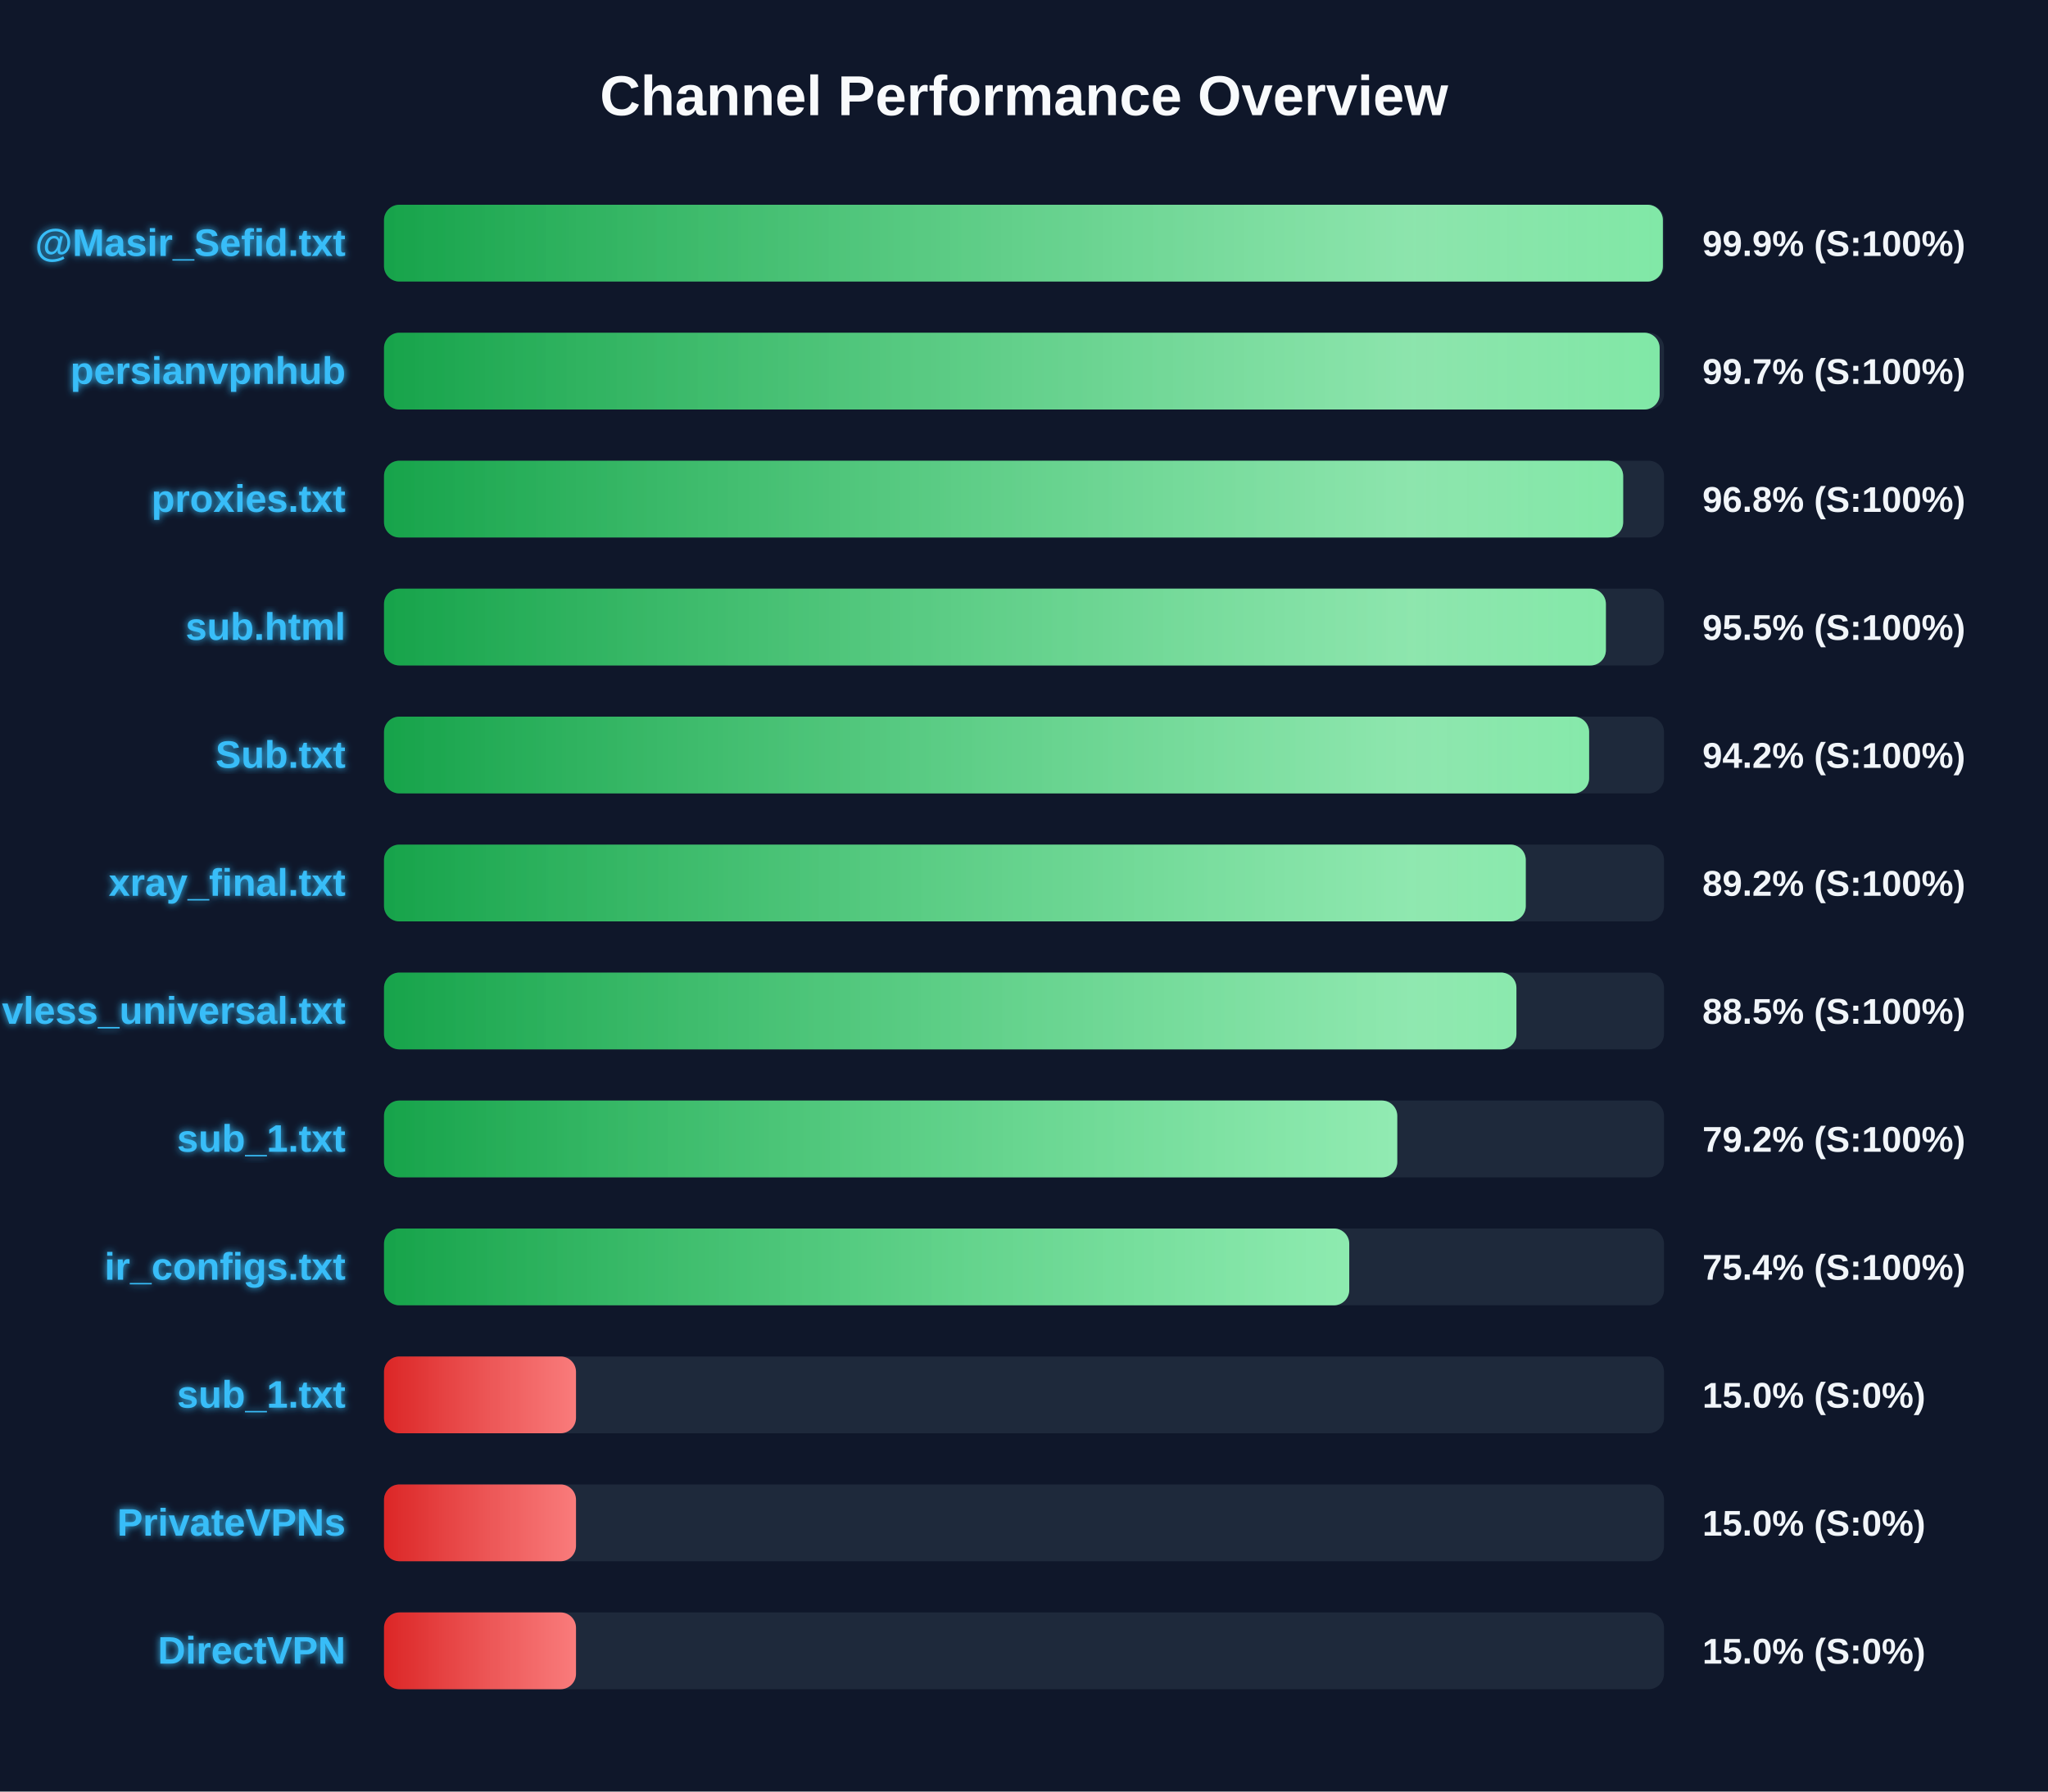
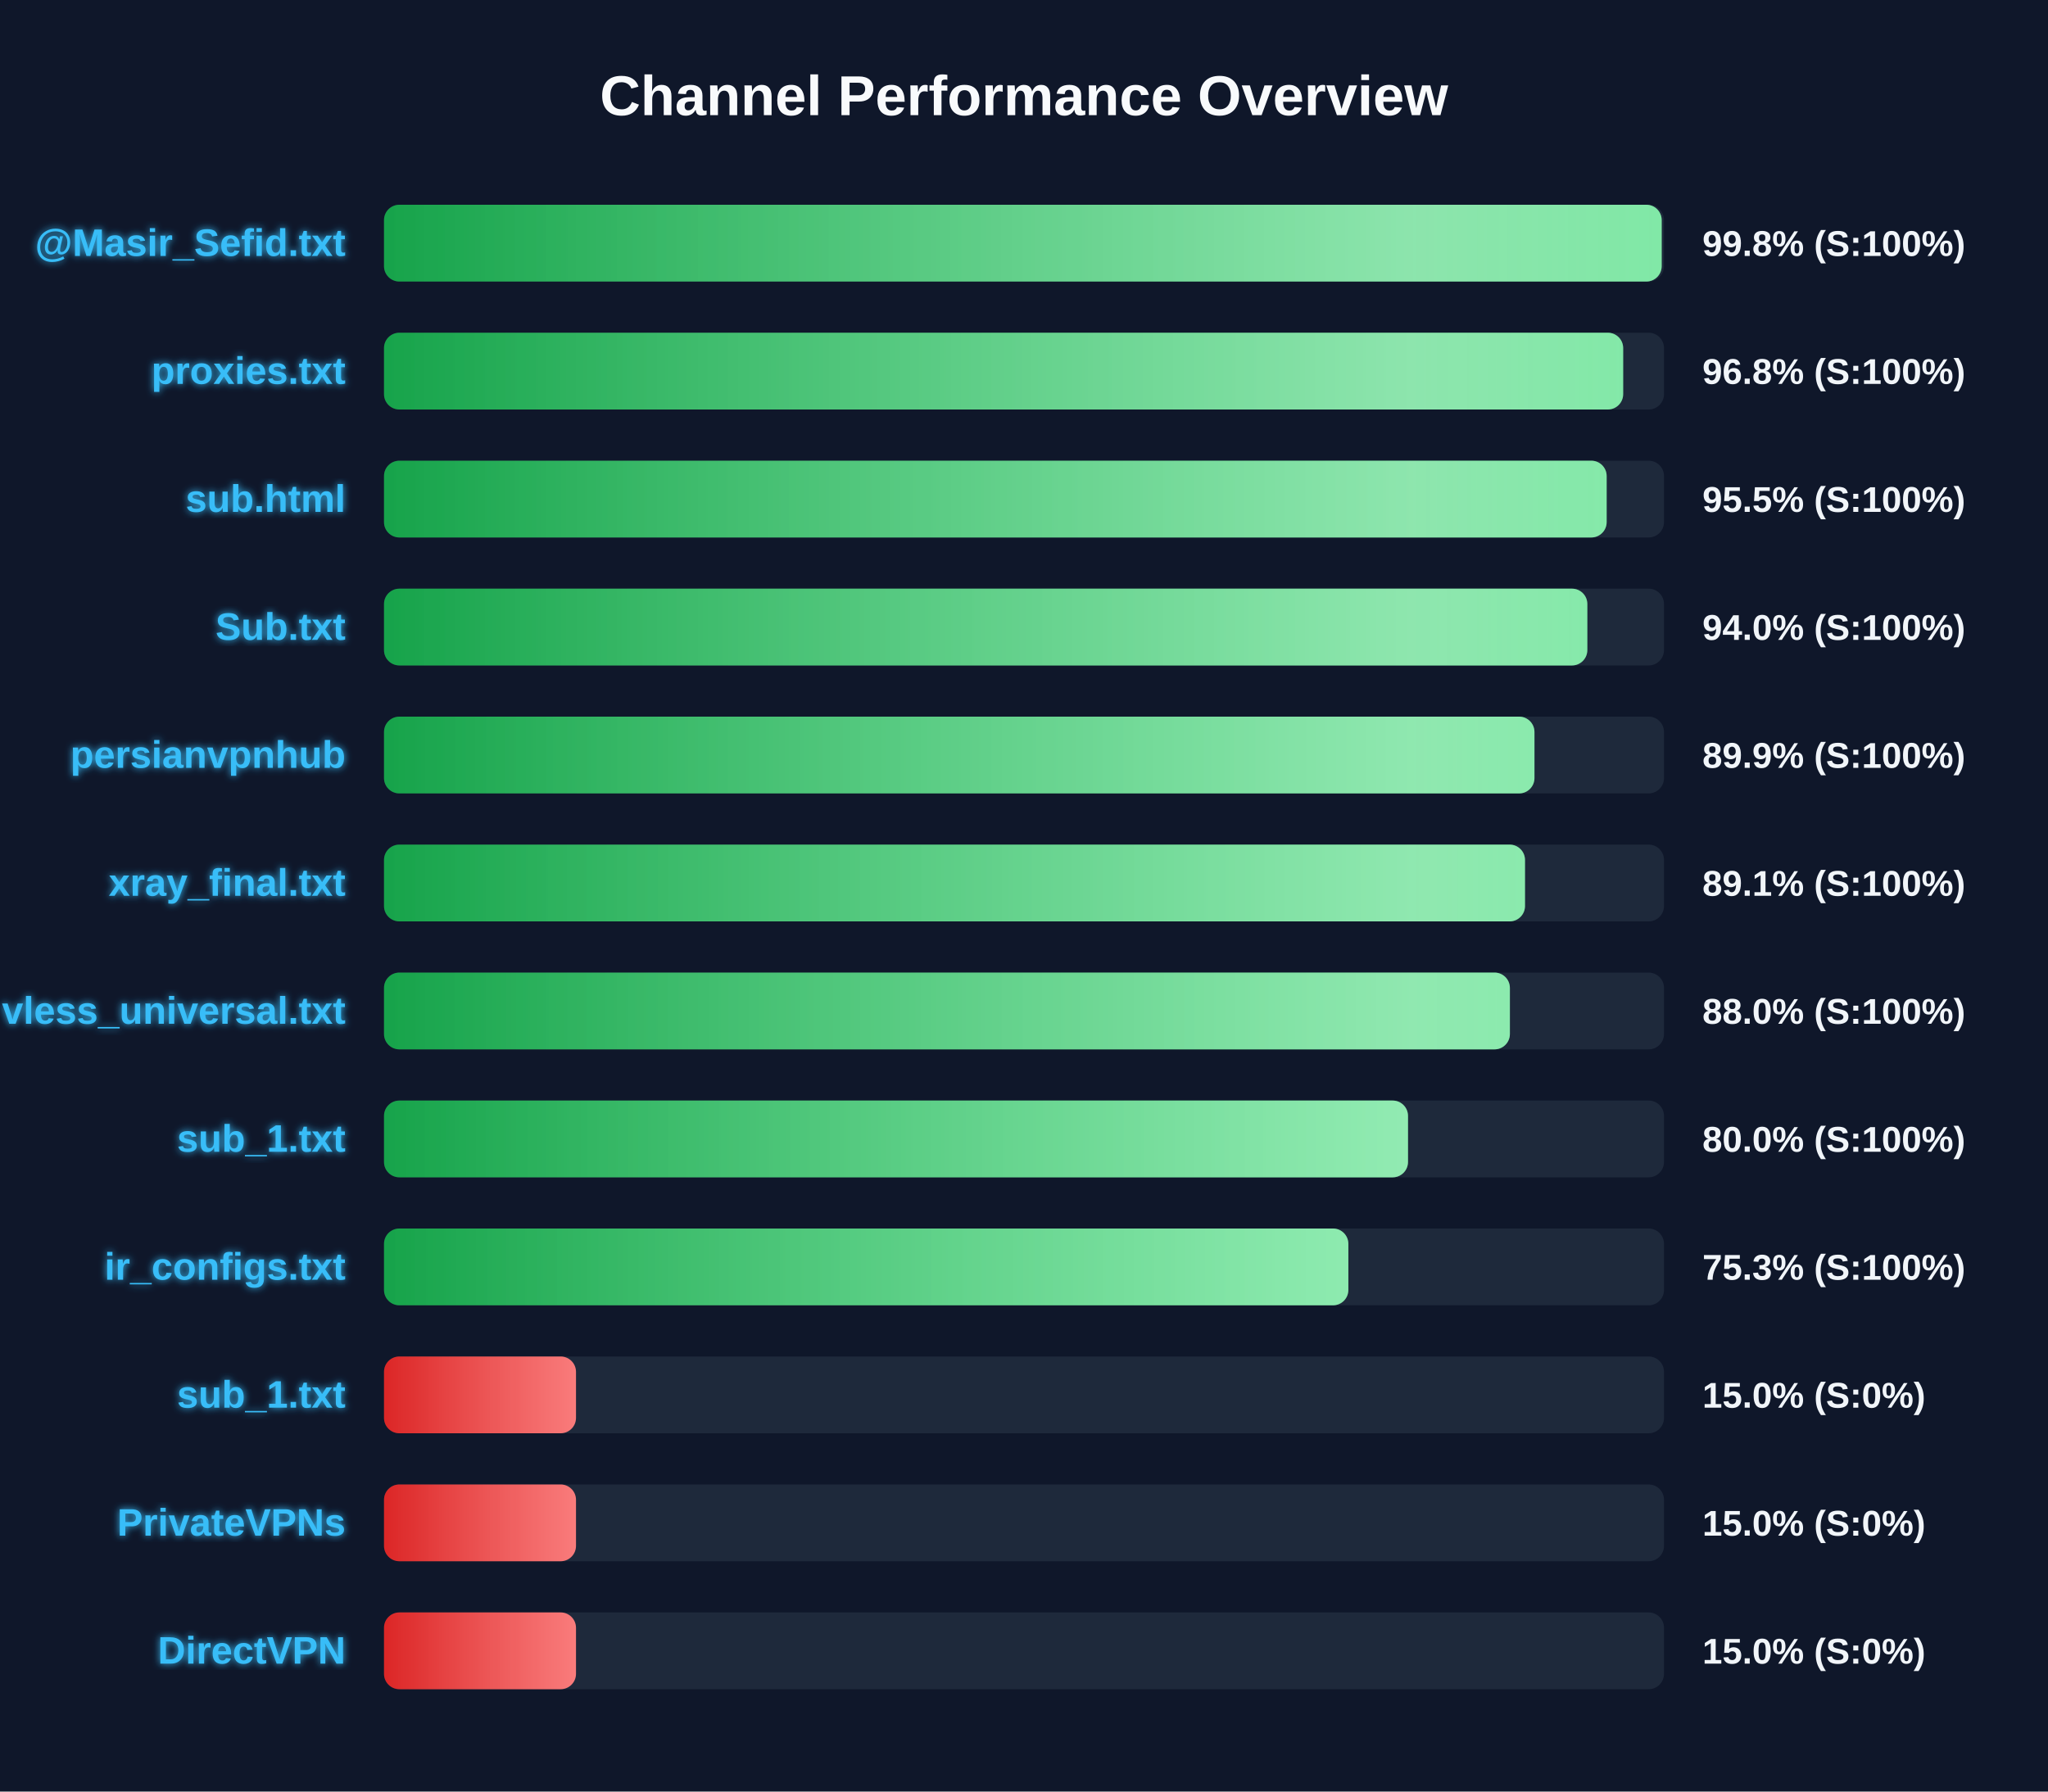
<svg xmlns="http://www.w3.org/2000/svg" width="800" height="700" version="1.1">
  <defs>
    <linearGradient id="grad-green" x1="0%" y1="0%" x2="100%" y2="0%">
      <stop offset="0%" stop-color="#16a34a" />
      <stop offset="100%" stop-color="#4ade80" />
    </linearGradient>
    <linearGradient id="grad-yellow" x1="0%" y1="0%" x2="100%" y2="0%">
      <stop offset="0%" stop-color="#ca8a04" />
      <stop offset="100%" stop-color="#fde047" />
    </linearGradient>
    <linearGradient id="grad-red" x1="0%" y1="0%" x2="100%" y2="0%">
      <stop offset="0%" stop-color="#dc2626" />
      <stop offset="100%" stop-color="#f87171" />
    </linearGradient>
    <linearGradient id="shimmer" x1="0%" y1="0%" x2="100%" y2="0%">
      <stop offset="0%" stop-color="rgba(255,255,255,0)" />
      <stop offset="50%" stop-color="rgba(255,255,255,0.4)" />
      <stop offset="100%" stop-color="rgba(255,255,255,0)" />
    </linearGradient>
    <filter id="glow" x="-20%" y="-20%" width="140%" height="140%">
      <feGaussianBlur stdDeviation="1.5" result="blur" />
      <feComposite in="SourceGraphic" in2="blur" operator="over" />
    </filter>
  </defs>
  <style>
        .bg-rect { fill: #0f172a; }
        .title { font: bold 22px 'Segoe UI', Arial, sans-serif; fill: #f8fafc; }
        .row { font: bold 15px 'Segoe UI', Arial, sans-serif; fill: #38bdf8; filter: url(#glow); }
        .score { font: bold 14px 'Segoe UI', Arial, sans-serif; fill: #f1f5f9; }
        @keyframes shimmer-anim {
            0% { transform: translateX(-100%); }
            100% { transform: translateX(200%); }
        }
        .shimmer-rect {
            animation: shimmer-anim 2.5s infinite linear;
        }
    </style>
  <rect width="100%" height="100%" class="bg-rect" />
  <text x="400" y="45" text-anchor="middle" class="title">Channel Performance Overview</text>
  <rect x="150" y="80" width="500" height="30" fill="#1e293b" rx="6" />
  <clipPath id="clip-0">
-     <rect x="150" y="80" width="499.55" height="30" rx="6" />
+     <rect x="150" y="80" width="499.1" height="30" rx="6" />
  </clipPath>
-   <rect x="150" y="80" width="499.55" height="30" fill="url(#grad-green)" rx="6" />
+   <rect x="150" y="80" width="499.1" height="30" fill="url(#grad-green)" rx="6" />
  <g clip-path="url(#clip-0)">
    <rect x="150" y="80" width="100%" height="30" fill="url(#shimmer)" class="shimmer-rect" />
  </g>
  <text x="135" y="100" text-anchor="end" class="row">@Masir_Sefid.txt</text>
-   <text x="665" y="100" text-anchor="start" class="score">99.9% (S:100%)</text>
+   <text x="665" y="100" text-anchor="start" class="score">99.8% (S:100%)</text>
  <rect x="150" y="130" width="500" height="30" fill="#1e293b" rx="6" />
  <clipPath id="clip-1">
-     <rect x="150" y="130" width="498.3" height="30" rx="6" />
+     <rect x="150" y="130" width="484.05" height="30" rx="6" />
  </clipPath>
-   <rect x="150" y="130" width="498.3" height="30" fill="url(#grad-green)" rx="6" />
+   <rect x="150" y="130" width="484.05" height="30" fill="url(#grad-green)" rx="6" />
  <g clip-path="url(#clip-1)">
    <rect x="150" y="130" width="100%" height="30" fill="url(#shimmer)" class="shimmer-rect" />
  </g>
-   <text x="135" y="150" text-anchor="end" class="row">persianvpnhub</text>
-   <text x="665" y="150" text-anchor="start" class="score">99.7% (S:100%)</text>
+   <text x="135" y="150" text-anchor="end" class="row">proxies.txt</text>
+   <text x="665" y="150" text-anchor="start" class="score">96.8% (S:100%)</text>
  <rect x="150" y="180" width="500" height="30" fill="#1e293b" rx="6" />
  <clipPath id="clip-2">
-     <rect x="150" y="180" width="484.05" height="30" rx="6" />
+     <rect x="150" y="180" width="477.6" height="30" rx="6" />
  </clipPath>
-   <rect x="150" y="180" width="484.05" height="30" fill="url(#grad-green)" rx="6" />
+   <rect x="150" y="180" width="477.6" height="30" fill="url(#grad-green)" rx="6" />
  <g clip-path="url(#clip-2)">
    <rect x="150" y="180" width="100%" height="30" fill="url(#shimmer)" class="shimmer-rect" />
  </g>
-   <text x="135" y="200" text-anchor="end" class="row">proxies.txt</text>
-   <text x="665" y="200" text-anchor="start" class="score">96.8% (S:100%)</text>
+   <text x="135" y="200" text-anchor="end" class="row">sub.html</text>
+   <text x="665" y="200" text-anchor="start" class="score">95.5% (S:100%)</text>
  <rect x="150" y="230" width="500" height="30" fill="#1e293b" rx="6" />
  <clipPath id="clip-3">
-     <rect x="150" y="230" width="477.3" height="30" rx="6" />
+     <rect x="150" y="230" width="470.05" height="30" rx="6" />
  </clipPath>
-   <rect x="150" y="230" width="477.3" height="30" fill="url(#grad-green)" rx="6" />
+   <rect x="150" y="230" width="470.05" height="30" fill="url(#grad-green)" rx="6" />
  <g clip-path="url(#clip-3)">
    <rect x="150" y="230" width="100%" height="30" fill="url(#shimmer)" class="shimmer-rect" />
  </g>
-   <text x="135" y="250" text-anchor="end" class="row">sub.html</text>
-   <text x="665" y="250" text-anchor="start" class="score">95.5% (S:100%)</text>
+   <text x="135" y="250" text-anchor="end" class="row">Sub.txt</text>
+   <text x="665" y="250" text-anchor="start" class="score">94.0% (S:100%)</text>
  <rect x="150" y="280" width="500" height="30" fill="#1e293b" rx="6" />
  <clipPath id="clip-4">
-     <rect x="150" y="280" width="470.75" height="30" rx="6" />
+     <rect x="150" y="280" width="449.4" height="30" rx="6" />
  </clipPath>
-   <rect x="150" y="280" width="470.75" height="30" fill="url(#grad-green)" rx="6" />
+   <rect x="150" y="280" width="449.4" height="30" fill="url(#grad-green)" rx="6" />
  <g clip-path="url(#clip-4)">
    <rect x="150" y="280" width="100%" height="30" fill="url(#shimmer)" class="shimmer-rect" />
  </g>
-   <text x="135" y="300" text-anchor="end" class="row">Sub.txt</text>
-   <text x="665" y="300" text-anchor="start" class="score">94.2% (S:100%)</text>
+   <text x="135" y="300" text-anchor="end" class="row">persianvpnhub</text>
+   <text x="665" y="300" text-anchor="start" class="score">89.9% (S:100%)</text>
  <rect x="150" y="330" width="500" height="30" fill="#1e293b" rx="6" />
  <clipPath id="clip-5">
-     <rect x="150" y="330" width="446.0" height="30" rx="6" />
+     <rect x="150" y="330" width="445.7" height="30" rx="6" />
  </clipPath>
-   <rect x="150" y="330" width="446.0" height="30" fill="url(#grad-green)" rx="6" />
+   <rect x="150" y="330" width="445.7" height="30" fill="url(#grad-green)" rx="6" />
  <g clip-path="url(#clip-5)">
    <rect x="150" y="330" width="100%" height="30" fill="url(#shimmer)" class="shimmer-rect" />
  </g>
  <text x="135" y="350" text-anchor="end" class="row">xray_final.txt</text>
-   <text x="665" y="350" text-anchor="start" class="score">89.2% (S:100%)</text>
+   <text x="665" y="350" text-anchor="start" class="score">89.1% (S:100%)</text>
  <rect x="150" y="380" width="500" height="30" fill="#1e293b" rx="6" />
  <clipPath id="clip-6">
-     <rect x="150" y="380" width="442.35" height="30" rx="6" />
+     <rect x="150" y="380" width="439.8" height="30" rx="6" />
  </clipPath>
-   <rect x="150" y="380" width="442.35" height="30" fill="url(#grad-green)" rx="6" />
+   <rect x="150" y="380" width="439.8" height="30" fill="url(#grad-green)" rx="6" />
  <g clip-path="url(#clip-6)">
    <rect x="150" y="380" width="100%" height="30" fill="url(#shimmer)" class="shimmer-rect" />
  </g>
  <text x="135" y="400" text-anchor="end" class="row">vless_universal.txt</text>
-   <text x="665" y="400" text-anchor="start" class="score">88.5% (S:100%)</text>
+   <text x="665" y="400" text-anchor="start" class="score">88.0% (S:100%)</text>
  <rect x="150" y="430" width="500" height="30" fill="#1e293b" rx="6" />
  <clipPath id="clip-7">
-     <rect x="150" y="430" width="395.8" height="30" rx="6" />
+     <rect x="150" y="430" width="400.0" height="30" rx="6" />
  </clipPath>
-   <rect x="150" y="430" width="395.8" height="30" fill="url(#grad-green)" rx="6" />
+   <rect x="150" y="430" width="400.0" height="30" fill="url(#grad-green)" rx="6" />
  <g clip-path="url(#clip-7)">
    <rect x="150" y="430" width="100%" height="30" fill="url(#shimmer)" class="shimmer-rect" />
  </g>
  <text x="135" y="450" text-anchor="end" class="row">sub_1.txt</text>
-   <text x="665" y="450" text-anchor="start" class="score">79.2% (S:100%)</text>
+   <text x="665" y="450" text-anchor="start" class="score">80.0% (S:100%)</text>
  <rect x="150" y="480" width="500" height="30" fill="#1e293b" rx="6" />
  <clipPath id="clip-8">
-     <rect x="150" y="480" width="377.05" height="30" rx="6" />
+     <rect x="150" y="480" width="376.7" height="30" rx="6" />
  </clipPath>
-   <rect x="150" y="480" width="377.05" height="30" fill="url(#grad-green)" rx="6" />
+   <rect x="150" y="480" width="376.7" height="30" fill="url(#grad-green)" rx="6" />
  <g clip-path="url(#clip-8)">
    <rect x="150" y="480" width="100%" height="30" fill="url(#shimmer)" class="shimmer-rect" />
  </g>
  <text x="135" y="500" text-anchor="end" class="row">ir_configs.txt</text>
-   <text x="665" y="500" text-anchor="start" class="score">75.4% (S:100%)</text>
+   <text x="665" y="500" text-anchor="start" class="score">75.3% (S:100%)</text>
  <rect x="150" y="530" width="500" height="30" fill="#1e293b" rx="6" />
  <clipPath id="clip-9">
    <rect x="150" y="530" width="75.0" height="30" rx="6" />
  </clipPath>
  <rect x="150" y="530" width="75.0" height="30" fill="url(#grad-red)" rx="6" />
  <g clip-path="url(#clip-9)">
    <rect x="150" y="530" width="100%" height="30" fill="url(#shimmer)" class="shimmer-rect" />
  </g>
  <text x="135" y="550" text-anchor="end" class="row">sub_1.txt</text>
  <text x="665" y="550" text-anchor="start" class="score">15.0% (S:0%)</text>
  <rect x="150" y="580" width="500" height="30" fill="#1e293b" rx="6" />
  <clipPath id="clip-10">
    <rect x="150" y="580" width="75.0" height="30" rx="6" />
  </clipPath>
  <rect x="150" y="580" width="75.0" height="30" fill="url(#grad-red)" rx="6" />
  <g clip-path="url(#clip-10)">
    <rect x="150" y="580" width="100%" height="30" fill="url(#shimmer)" class="shimmer-rect" />
  </g>
  <text x="135" y="600" text-anchor="end" class="row">PrivateVPNs</text>
  <text x="665" y="600" text-anchor="start" class="score">15.0% (S:0%)</text>
  <rect x="150" y="630" width="500" height="30" fill="#1e293b" rx="6" />
  <clipPath id="clip-11">
    <rect x="150" y="630" width="75.0" height="30" rx="6" />
  </clipPath>
  <rect x="150" y="630" width="75.0" height="30" fill="url(#grad-red)" rx="6" />
  <g clip-path="url(#clip-11)">
    <rect x="150" y="630" width="100%" height="30" fill="url(#shimmer)" class="shimmer-rect" />
  </g>
  <text x="135" y="650" text-anchor="end" class="row">DirectVPN</text>
  <text x="665" y="650" text-anchor="start" class="score">15.0% (S:0%)</text>
</svg>
